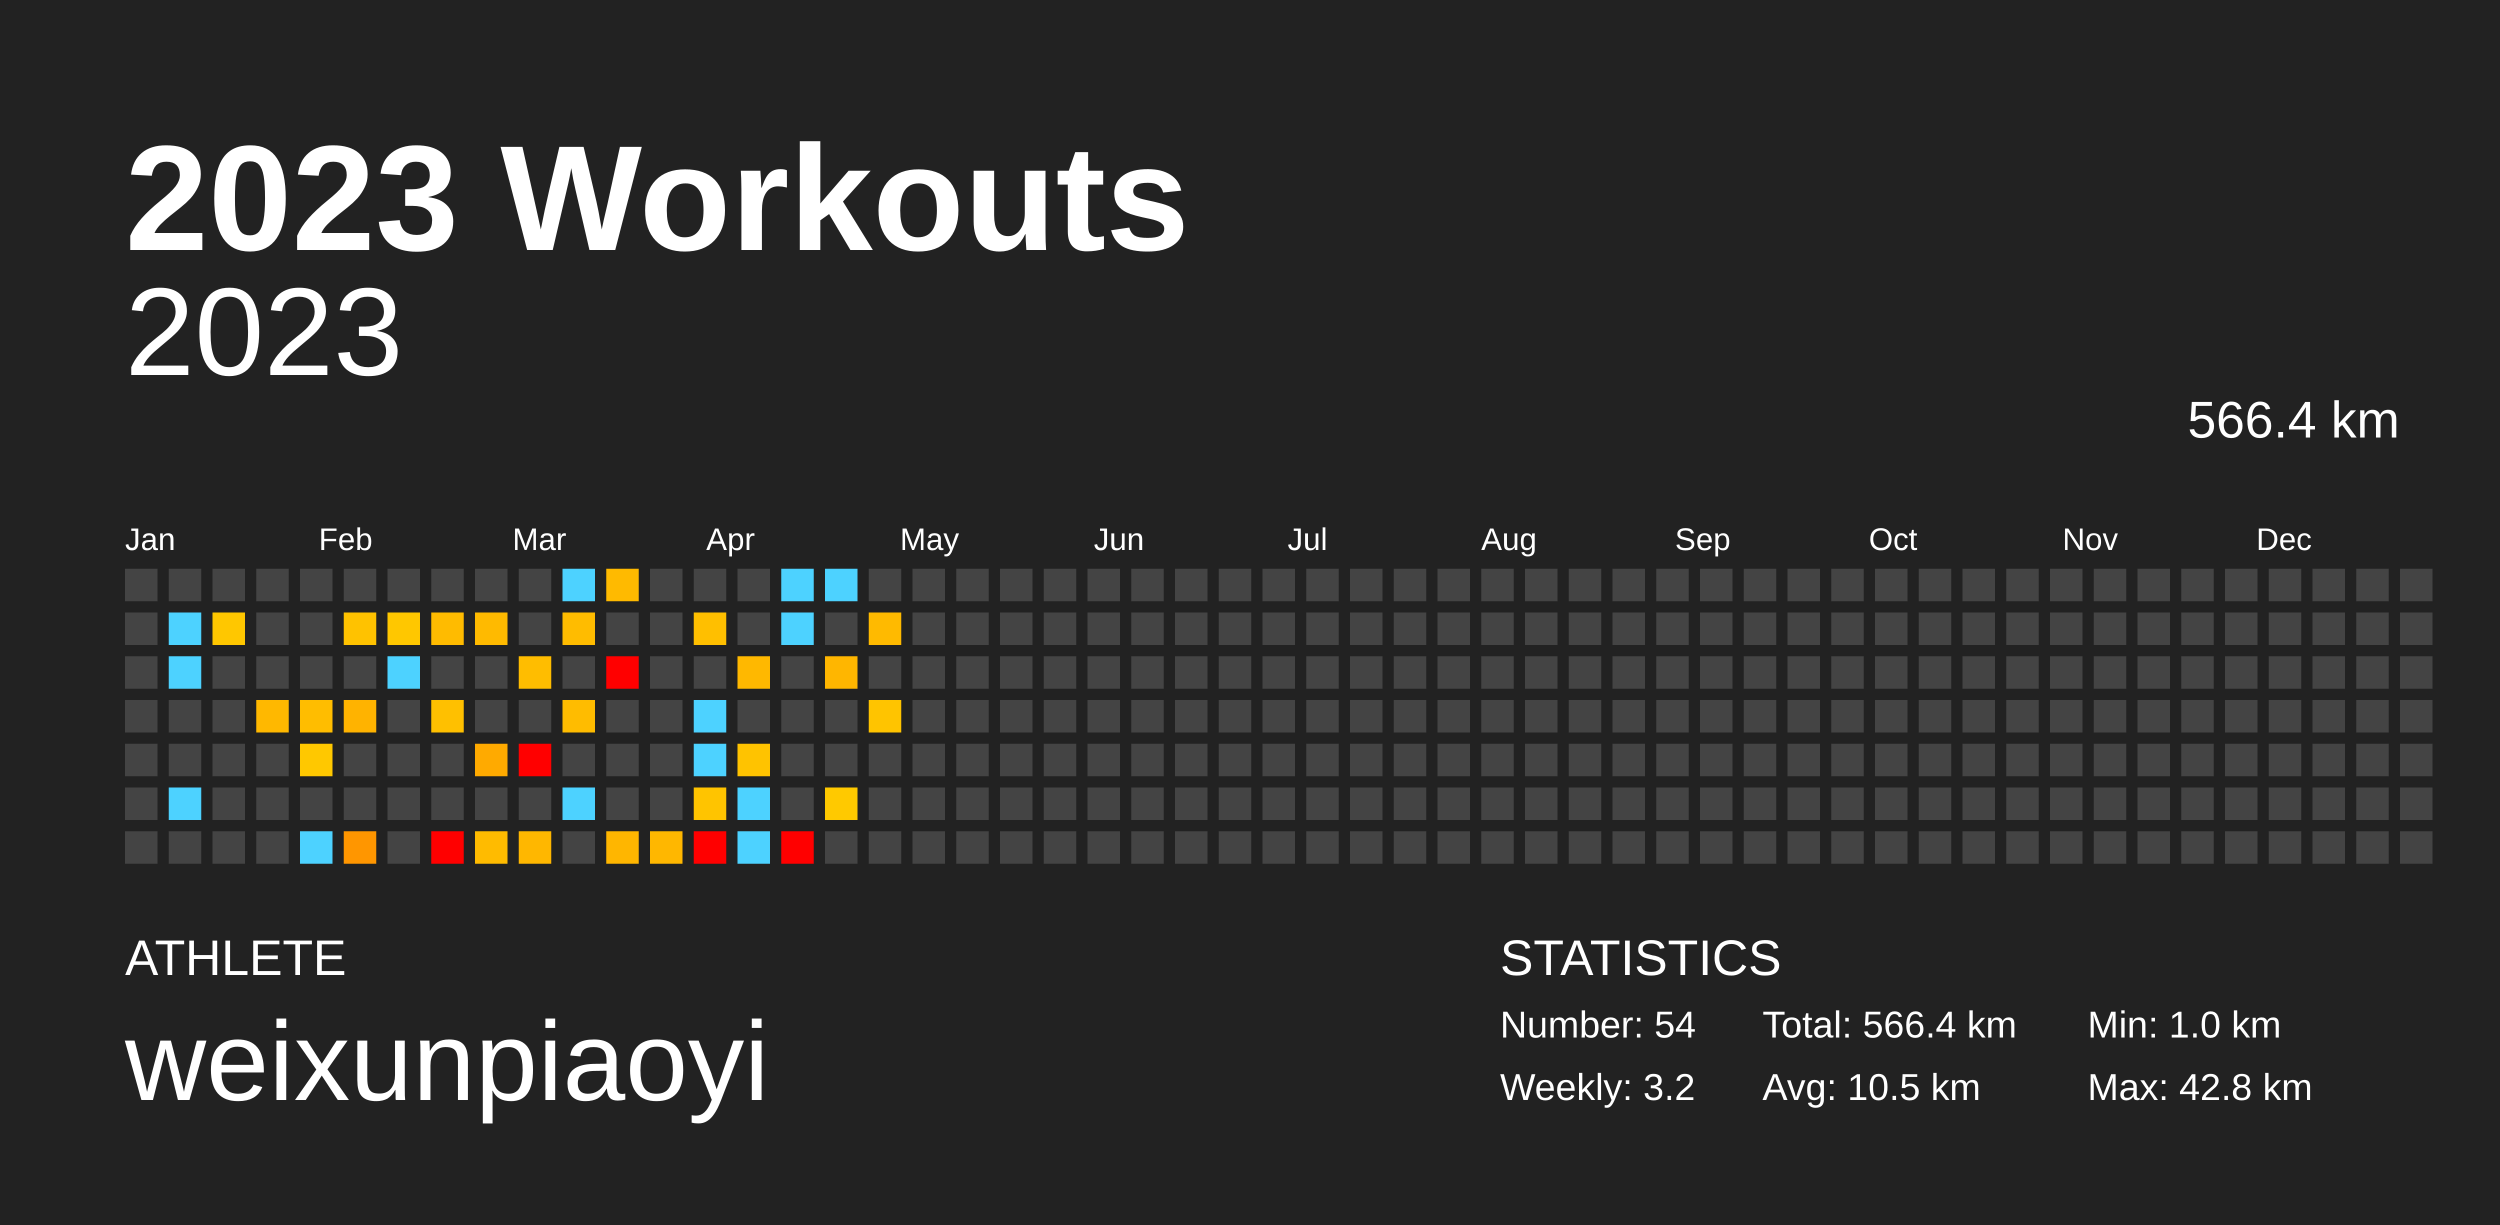
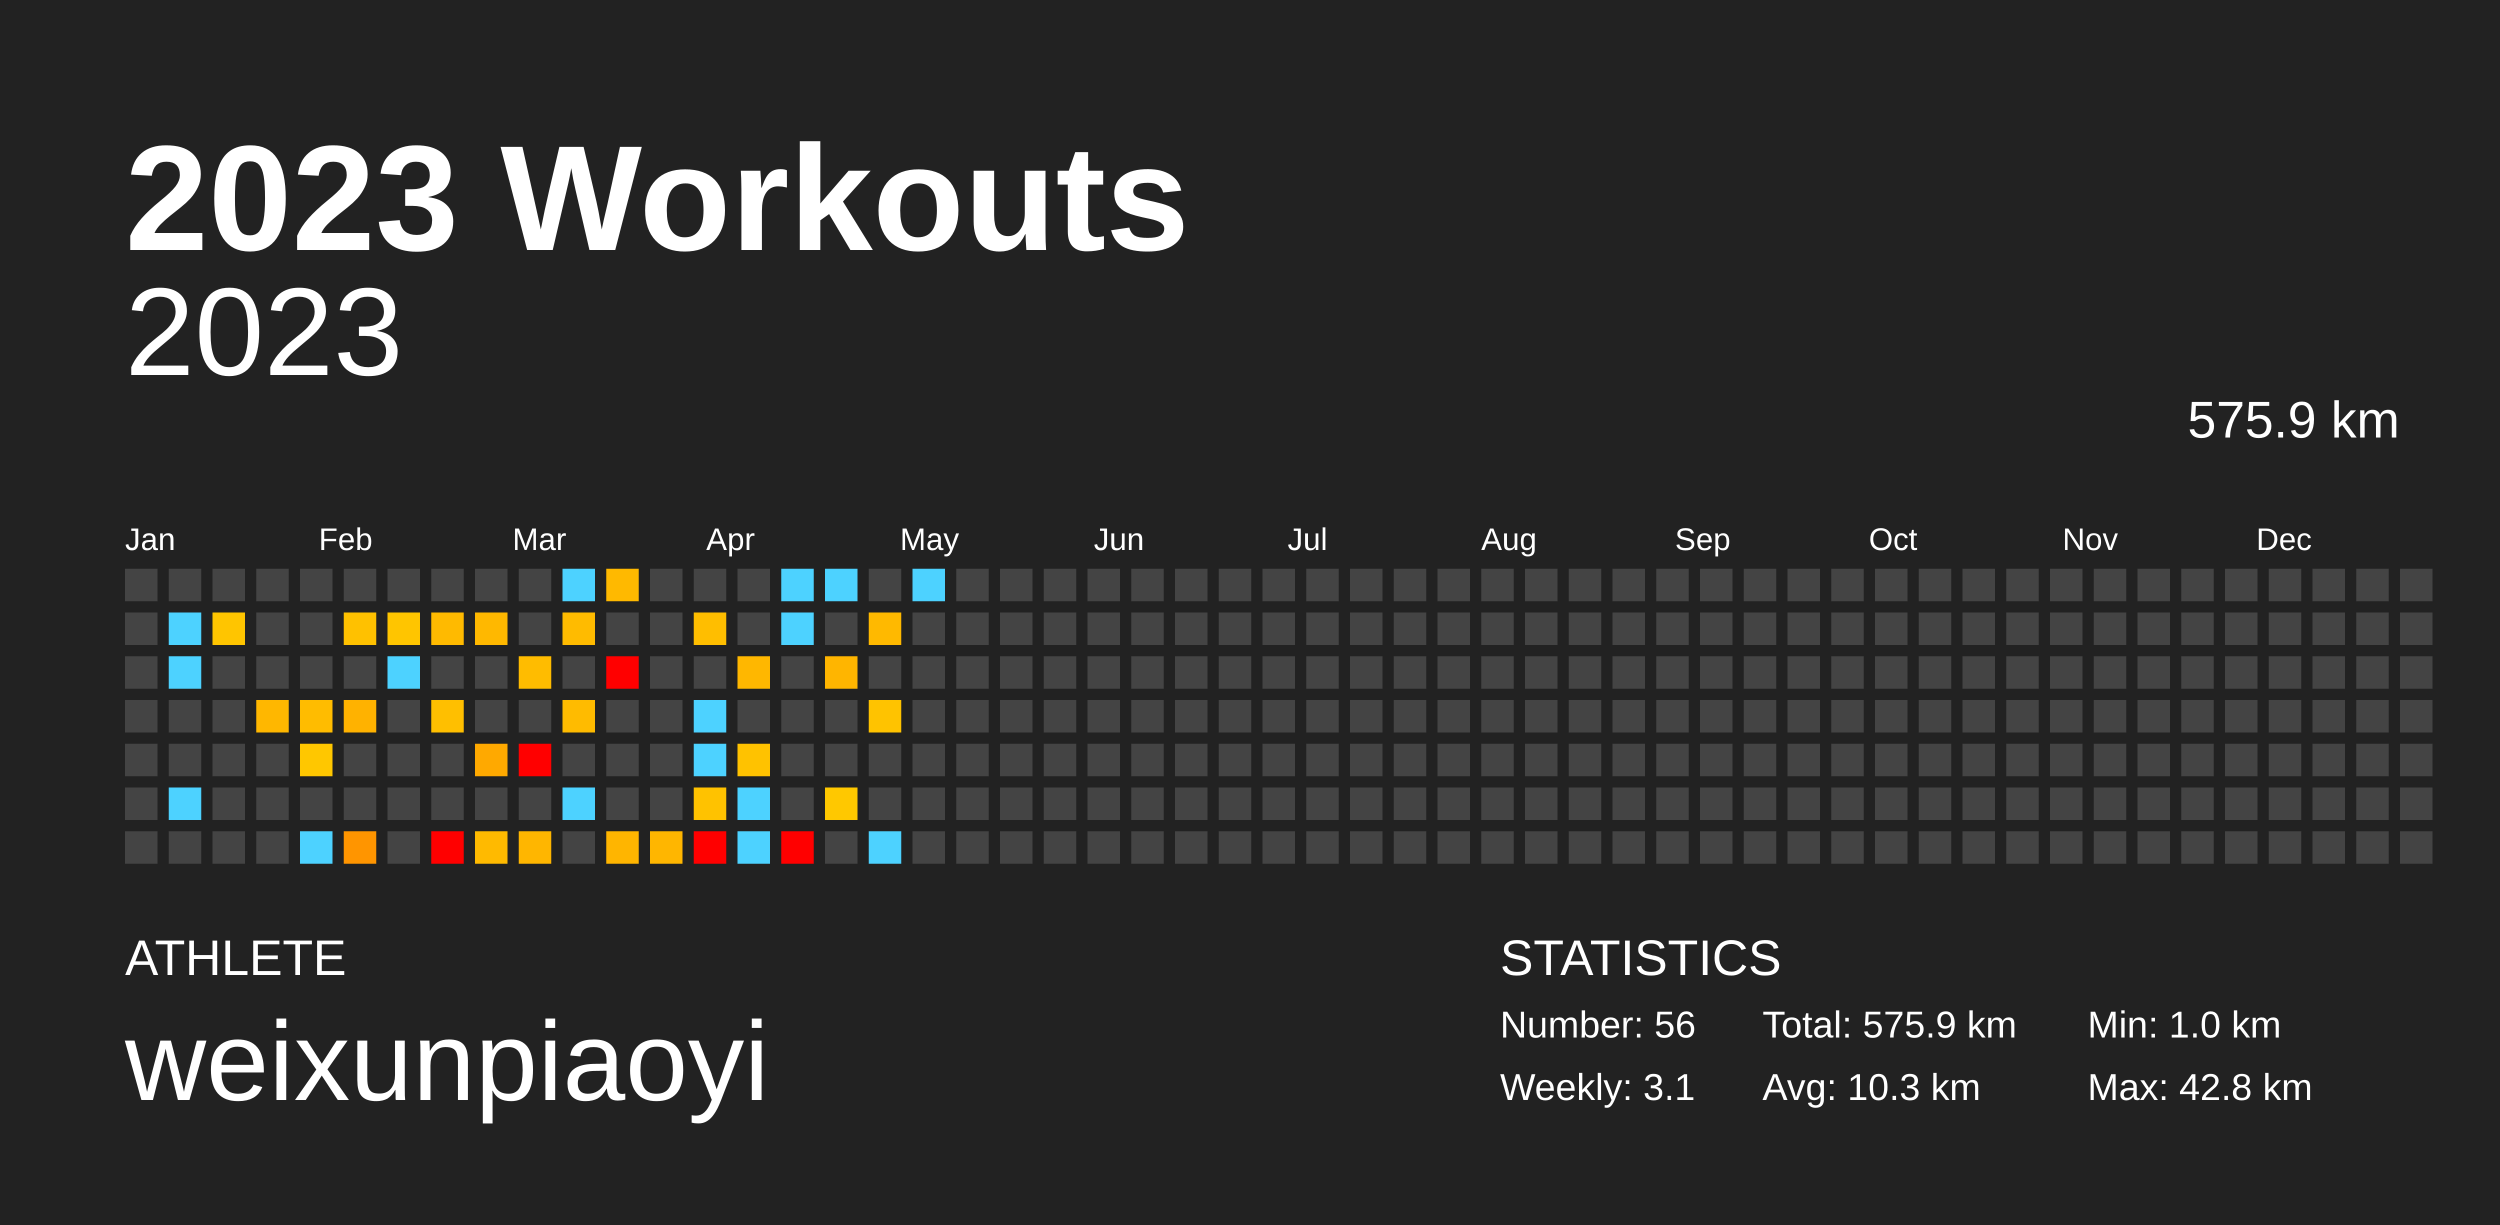
<svg xmlns="http://www.w3.org/2000/svg" baseProfile="full" height="98mm" version="1.1" viewBox="0,0,200,98" width="200mm">
  <defs />
  <rect fill="#222222" height="98" width="200" x="0" y="0" />
  <text fill="#FFFFFF" style="font-size:12px; font-family:Arial; font-weight:bold;" x="10" y="20">2023 Workouts</text>
  <text fill="#FFFFFF" style="font-size:4px; font-family:Arial" x="10" y="78">ATHLETE</text>
  <text fill="#FFFFFF" style="font-size:9px; font-family:Arial" x="10" y="88">weixunpiaoyi</text>
  <text fill="#FFFFFF" style="font-size:4px; font-family:Arial" x="120" y="78">STATISTICS</text>
-   <text fill="#FFFFFF" style="font-size:3px; font-family:Arial" x="120" y="83">Number: 54</text>
-   <text fill="#FFFFFF" style="font-size:3px; font-family:Arial" x="120" y="88">Weekly: 3.2</text>
-   <text fill="#FFFFFF" style="font-size:3px; font-family:Arial" x="141" y="83">Total: 566.4 km</text>
-   <text fill="#FFFFFF" style="font-size:3px; font-family:Arial" x="141" y="88">Avg: 10.5 km</text>
+   <text fill="#FFFFFF" style="font-size:3px; font-family:Arial" x="120" y="83">Number: 56</text>
+   <text fill="#FFFFFF" style="font-size:3px; font-family:Arial" x="120" y="88">Weekly: 3.1</text>
+   <text fill="#FFFFFF" style="font-size:3px; font-family:Arial" x="141" y="83">Total: 575.9 km</text>
+   <text fill="#FFFFFF" style="font-size:3px; font-family:Arial" x="141" y="88">Avg: 10.3 km</text>
  <text fill="#FFFFFF" style="font-size:3px; font-family:Arial" x="167" y="83">Min: 1.0 km</text>
  <text fill="#FFFFFF" style="font-size:3px; font-family:Arial" x="167" y="88">Max: 42.8 km</text>
  <text alignment-baseline="hanging" fill="#FFFFFF" style="font-size:10.0px; font-family:Arial;" x="10" y="30">2023</text>
-   <text alignment-baseline="hanging" fill="#FFFFFF" style="font-size:4.125px; font-family:Arial;" x="175" y="35">566.4 km</text>
+   <text alignment-baseline="hanging" fill="#FFFFFF" style="font-size:4.125px; font-family:Arial;" x="175" y="35">575.9 km</text>
  <text fill="#FFFFFF" style="font-size:2.5px; font-family:Arial" x="10.0" y="44">Jan</text>
  <text fill="#FFFFFF" style="font-size:2.5px; font-family:Arial" x="25.5" y="44">Feb</text>
  <text fill="#FFFFFF" style="font-size:2.5px; font-family:Arial" x="41.0" y="44">Mar</text>
  <text fill="#FFFFFF" style="font-size:2.5px; font-family:Arial" x="56.5" y="44">Apr</text>
  <text fill="#FFFFFF" style="font-size:2.5px; font-family:Arial" x="72.0" y="44">May</text>
  <text fill="#FFFFFF" style="font-size:2.5px; font-family:Arial" x="87.5" y="44">Jun</text>
  <text fill="#FFFFFF" style="font-size:2.5px; font-family:Arial" x="103.0" y="44">Jul</text>
  <text fill="#FFFFFF" style="font-size:2.5px; font-family:Arial" x="118.5" y="44">Aug</text>
  <text fill="#FFFFFF" style="font-size:2.5px; font-family:Arial" x="134.0" y="44">Sep</text>
  <text fill="#FFFFFF" style="font-size:2.5px; font-family:Arial" x="149.5" y="44">Oct</text>
  <text fill="#FFFFFF" style="font-size:2.5px; font-family:Arial" x="165.0" y="44">Nov</text>
  <text fill="#FFFFFF" style="font-size:2.5px; font-family:Arial" x="180.5" y="44">Dec</text>
  <rect fill="#444444" height="2.6" width="2.6" x="10.0" y="45.5" />
  <rect fill="#444444" height="2.6" width="2.6" x="10.0" y="49.0" />
  <rect fill="#444444" height="2.6" width="2.6" x="10.0" y="52.5" />
  <rect fill="#444444" height="2.6" width="2.6" x="10.0" y="56.0" />
  <rect fill="#444444" height="2.6" width="2.6" x="10.0" y="59.5" />
  <rect fill="#444444" height="2.6" width="2.6" x="10.0" y="63.0" />
  <rect fill="#444444" height="2.6" width="2.6" x="10.0" y="66.5" />
  <rect fill="#444444" height="2.6" width="2.6" x="13.5" y="45.5" />
  <rect fill="#4dd2ff" height="2.6" width="2.6" x="13.5" y="49.0" />
  <rect fill="#4dd2ff" height="2.6" width="2.6" x="13.5" y="52.5" />
  <rect fill="#444444" height="2.6" width="2.6" x="13.5" y="56.0" />
  <rect fill="#444444" height="2.6" width="2.6" x="13.5" y="59.5" />
  <rect fill="#4dd2ff" height="2.6" width="2.6" x="13.5" y="63.0" />
  <rect fill="#444444" height="2.6" width="2.6" x="13.5" y="66.5" />
  <rect fill="#444444" height="2.6" width="2.6" x="17.0" y="45.5" />
-   <rect fill="#ffc700" height="2.6" width="2.6" x="17.0" y="49.0" />
+   <rect fill="#ffc500" height="2.6" width="2.6" x="17.0" y="49.0" />
  <rect fill="#444444" height="2.6" width="2.6" x="17.0" y="52.5" />
  <rect fill="#444444" height="2.6" width="2.6" x="17.0" y="56.0" />
  <rect fill="#444444" height="2.6" width="2.6" x="17.0" y="59.5" />
  <rect fill="#444444" height="2.6" width="2.6" x="17.0" y="63.0" />
  <rect fill="#444444" height="2.6" width="2.6" x="17.0" y="66.5" />
  <rect fill="#444444" height="2.6" width="2.6" x="20.5" y="45.5" />
  <rect fill="#444444" height="2.6" width="2.6" x="20.5" y="49.0" />
  <rect fill="#444444" height="2.6" width="2.6" x="20.5" y="52.5" />
-   <rect fill="#ffb800" height="2.6" width="2.6" x="20.5" y="56.0" />
+   <rect fill="#ffb700" height="2.6" width="2.6" x="20.5" y="56.0" />
  <rect fill="#444444" height="2.6" width="2.6" x="20.5" y="59.5" />
  <rect fill="#444444" height="2.6" width="2.6" x="20.5" y="63.0" />
  <rect fill="#444444" height="2.6" width="2.6" x="20.5" y="66.5" />
  <rect fill="#444444" height="2.6" width="2.6" x="24.0" y="45.5" />
  <rect fill="#444444" height="2.6" width="2.6" x="24.0" y="49.0" />
  <rect fill="#444444" height="2.6" width="2.6" x="24.0" y="52.5" />
-   <rect fill="#ffbd00" height="2.6" width="2.6" x="24.0" y="56.0" />
-   <rect fill="#ffc800" height="2.6" width="2.6" x="24.0" y="59.5" />
+   <rect fill="#ffbc00" height="2.6" width="2.6" x="24.0" y="56.0" />
+   <rect fill="#ffc700" height="2.6" width="2.6" x="24.0" y="59.5" />
  <rect fill="#444444" height="2.6" width="2.6" x="24.0" y="63.0" />
  <rect fill="#4dd2ff" height="2.6" width="2.6" x="24.0" y="66.5" />
  <rect fill="#444444" height="2.6" width="2.6" x="27.5" y="45.5" />
-   <rect fill="#ffc200" height="2.6" width="2.6" x="27.5" y="49.0" />
+   <rect fill="#ffc100" height="2.6" width="2.6" x="27.5" y="49.0" />
  <rect fill="#444444" height="2.6" width="2.6" x="27.5" y="52.5" />
-   <rect fill="#ffb300" height="2.6" width="2.6" x="27.5" y="56.0" />
+   <rect fill="#ffb200" height="2.6" width="2.6" x="27.5" y="56.0" />
  <rect fill="#444444" height="2.6" width="2.6" x="27.5" y="59.5" />
  <rect fill="#444444" height="2.6" width="2.6" x="27.5" y="63.0" />
-   <rect fill="#ff9600" height="2.6" width="2.6" x="27.5" y="66.5" />
+   <rect fill="#ff9500" height="2.6" width="2.6" x="27.5" y="66.5" />
  <rect fill="#444444" height="2.6" width="2.6" x="31.0" y="45.5" />
-   <rect fill="#ffc700" height="2.6" width="2.6" x="31.0" y="49.0" />
+   <rect fill="#ffc500" height="2.6" width="2.6" x="31.0" y="49.0" />
  <rect fill="#4dd2ff" height="2.6" width="2.6" x="31.0" y="52.5" />
  <rect fill="#444444" height="2.6" width="2.6" x="31.0" y="56.0" />
  <rect fill="#444444" height="2.6" width="2.6" x="31.0" y="59.5" />
  <rect fill="#444444" height="2.6" width="2.6" x="31.0" y="63.0" />
  <rect fill="#444444" height="2.6" width="2.6" x="31.0" y="66.5" />
  <rect fill="#444444" height="2.6" width="2.6" x="34.5" y="45.5" />
-   <rect fill="#ffbb00" height="2.6" width="2.6" x="34.5" y="49.0" />
+   <rect fill="#ffba00" height="2.6" width="2.6" x="34.5" y="49.0" />
  <rect fill="#444444" height="2.6" width="2.6" x="34.5" y="52.5" />
-   <rect fill="#ffc000" height="2.6" width="2.6" x="34.5" y="56.0" />
+   <rect fill="#ffbf00" height="2.6" width="2.6" x="34.5" y="56.0" />
  <rect fill="#444444" height="2.6" width="2.6" x="34.5" y="59.5" />
  <rect fill="#444444" height="2.6" width="2.6" x="34.5" y="63.0" />
  <rect fill="red" height="2.6" width="2.6" x="34.5" y="66.5" />
  <rect fill="#444444" height="2.6" width="2.6" x="38.0" y="45.5" />
-   <rect fill="#ffba00" height="2.6" width="2.6" x="38.0" y="49.0" />
+   <rect fill="#ffb800" height="2.6" width="2.6" x="38.0" y="49.0" />
  <rect fill="#444444" height="2.6" width="2.6" x="38.0" y="52.5" />
  <rect fill="#444444" height="2.6" width="2.6" x="38.0" y="56.0" />
-   <rect fill="#ffaa00" height="2.6" width="2.6" x="38.0" y="59.5" />
+   <rect fill="#ffa900" height="2.6" width="2.6" x="38.0" y="59.5" />
  <rect fill="#444444" height="2.6" width="2.6" x="38.0" y="63.0" />
-   <rect fill="#ffbb00" height="2.6" width="2.6" x="38.0" y="66.5" />
+   <rect fill="#ffba00" height="2.6" width="2.6" x="38.0" y="66.5" />
  <rect fill="#444444" height="2.6" width="2.6" x="41.5" y="45.5" />
  <rect fill="#444444" height="2.6" width="2.6" x="41.5" y="49.0" />
-   <rect fill="#ffbd00" height="2.6" width="2.6" x="41.5" y="52.5" />
+   <rect fill="#ffbc00" height="2.6" width="2.6" x="41.5" y="52.5" />
  <rect fill="#444444" height="2.6" width="2.6" x="41.5" y="56.0" />
  <rect fill="red" height="2.6" width="2.6" x="41.5" y="59.5" />
  <rect fill="#444444" height="2.6" width="2.6" x="41.5" y="63.0" />
-   <rect fill="#ffb700" height="2.6" width="2.6" x="41.5" y="66.5" />
+   <rect fill="#ffb600" height="2.6" width="2.6" x="41.5" y="66.5" />
  <rect fill="#4dd2ff" height="2.6" width="2.6" x="45.0" y="45.5" />
-   <rect fill="#ffbc00" height="2.6" width="2.6" x="45.0" y="49.0" />
+   <rect fill="#ffbb00" height="2.6" width="2.6" x="45.0" y="49.0" />
  <rect fill="#444444" height="2.6" width="2.6" x="45.0" y="52.5" />
-   <rect fill="#ffbc00" height="2.6" width="2.6" x="45.0" y="56.0" />
+   <rect fill="#ffbb00" height="2.6" width="2.6" x="45.0" y="56.0" />
  <rect fill="#444444" height="2.6" width="2.6" x="45.0" y="59.5" />
  <rect fill="#4dd2ff" height="2.6" width="2.6" x="45.0" y="63.0" />
  <rect fill="#444444" height="2.6" width="2.6" x="45.0" y="66.5" />
-   <rect fill="#ffba00" height="2.6" width="2.6" x="48.5" y="45.5" />
+   <rect fill="#ffb900" height="2.6" width="2.6" x="48.5" y="45.5" />
  <rect fill="#444444" height="2.6" width="2.6" x="48.5" y="49.0" />
  <rect fill="red" height="2.6" width="2.6" x="48.5" y="52.5" />
  <rect fill="#444444" height="2.6" width="2.6" x="48.5" y="56.0" />
  <rect fill="#444444" height="2.6" width="2.6" x="48.5" y="59.5" />
  <rect fill="#444444" height="2.6" width="2.6" x="48.5" y="63.0" />
-   <rect fill="#ffb600" height="2.6" width="2.6" x="48.5" y="66.5" />
+   <rect fill="#ffb500" height="2.6" width="2.6" x="48.5" y="66.5" />
  <rect fill="#444444" height="2.6" width="2.6" x="52.0" y="45.5" />
  <rect fill="#444444" height="2.6" width="2.6" x="52.0" y="49.0" />
  <rect fill="#444444" height="2.6" width="2.6" x="52.0" y="52.5" />
  <rect fill="#444444" height="2.6" width="2.6" x="52.0" y="56.0" />
  <rect fill="#444444" height="2.6" width="2.6" x="52.0" y="59.5" />
  <rect fill="#444444" height="2.6" width="2.6" x="52.0" y="63.0" />
-   <rect fill="#ffb700" height="2.6" width="2.6" x="52.0" y="66.5" />
+   <rect fill="#ffb600" height="2.6" width="2.6" x="52.0" y="66.5" />
  <rect fill="#444444" height="2.6" width="2.6" x="55.5" y="45.5" />
-   <rect fill="#ffbf00" height="2.6" width="2.6" x="55.5" y="49.0" />
+   <rect fill="#ffbe00" height="2.6" width="2.6" x="55.5" y="49.0" />
  <rect fill="#444444" height="2.6" width="2.6" x="55.5" y="52.5" />
  <rect fill="#4dd2ff" height="2.6" width="2.6" x="55.5" y="56.0" />
  <rect fill="#4dd2ff" height="2.6" width="2.6" x="55.5" y="59.5" />
-   <rect fill="#ffc400" height="2.6" width="2.6" x="55.5" y="63.0" />
+   <rect fill="#ffc200" height="2.6" width="2.6" x="55.5" y="63.0" />
  <rect fill="red" height="2.6" width="2.6" x="55.5" y="66.5" />
  <rect fill="#444444" height="2.6" width="2.6" x="59.0" y="45.5" />
  <rect fill="#444444" height="2.6" width="2.6" x="59.0" y="49.0" />
-   <rect fill="#ffb800" height="2.6" width="2.6" x="59.0" y="52.5" />
+   <rect fill="#ffb700" height="2.6" width="2.6" x="59.0" y="52.5" />
  <rect fill="#444444" height="2.6" width="2.6" x="59.0" y="56.0" />
-   <rect fill="#ffc300" height="2.6" width="2.6" x="59.0" y="59.5" />
+   <rect fill="#ffc200" height="2.6" width="2.6" x="59.0" y="59.5" />
  <rect fill="#4dd2ff" height="2.6" width="2.6" x="59.0" y="63.0" />
  <rect fill="#4dd2ff" height="2.6" width="2.6" x="59.0" y="66.5" />
  <rect fill="#4dd2ff" height="2.6" width="2.6" x="62.5" y="45.5" />
  <rect fill="#4dd2ff" height="2.6" width="2.6" x="62.5" y="49.0" />
  <rect fill="#444444" height="2.6" width="2.6" x="62.5" y="52.5" />
  <rect fill="#444444" height="2.6" width="2.6" x="62.5" y="56.0" />
  <rect fill="#444444" height="2.6" width="2.6" x="62.5" y="59.5" />
  <rect fill="#444444" height="2.6" width="2.6" x="62.5" y="63.0" />
  <rect fill="red" height="2.6" width="2.6" x="62.5" y="66.5" />
  <rect fill="#4dd2ff" height="2.6" width="2.6" x="66.0" y="45.5" />
  <rect fill="#444444" height="2.6" width="2.6" x="66.0" y="49.0" />
-   <rect fill="#ffb600" height="2.6" width="2.6" x="66.0" y="52.5" />
+   <rect fill="#ffb500" height="2.6" width="2.6" x="66.0" y="52.5" />
  <rect fill="#444444" height="2.6" width="2.6" x="66.0" y="56.0" />
  <rect fill="#444444" height="2.6" width="2.6" x="66.0" y="59.5" />
-   <rect fill="#ffc900" height="2.6" width="2.6" x="66.0" y="63.0" />
+   <rect fill="#ffc800" height="2.6" width="2.6" x="66.0" y="63.0" />
  <rect fill="#444444" height="2.6" width="2.6" x="66.0" y="66.5" />
  <rect fill="#444444" height="2.6" width="2.6" x="69.5" y="45.5" />
-   <rect fill="#ffba00" height="2.6" width="2.6" x="69.5" y="49.0" />
+   <rect fill="#ffb900" height="2.6" width="2.6" x="69.5" y="49.0" />
  <rect fill="#444444" height="2.6" width="2.6" x="69.5" y="52.5" />
-   <rect fill="#ffc400" height="2.6" width="2.6" x="69.5" y="56.0" />
+   <rect fill="#ffc300" height="2.6" width="2.6" x="69.5" y="56.0" />
  <rect fill="#444444" height="2.6" width="2.6" x="69.5" y="59.5" />
  <rect fill="#444444" height="2.6" width="2.6" x="69.5" y="63.0" />
-   <rect fill="#444444" height="2.6" width="2.6" x="69.5" y="66.5" />
-   <rect fill="#444444" height="2.6" width="2.6" x="73.0" y="45.5" />
+   <rect fill="#4dd2ff" height="2.6" width="2.6" x="69.5" y="66.5" />
+   <rect fill="#4dd2ff" height="2.6" width="2.6" x="73.0" y="45.5" />
  <rect fill="#444444" height="2.6" width="2.6" x="73.0" y="49.0" />
  <rect fill="#444444" height="2.6" width="2.6" x="73.0" y="52.5" />
  <rect fill="#444444" height="2.6" width="2.6" x="73.0" y="56.0" />
  <rect fill="#444444" height="2.6" width="2.6" x="73.0" y="59.5" />
  <rect fill="#444444" height="2.6" width="2.6" x="73.0" y="63.0" />
  <rect fill="#444444" height="2.6" width="2.6" x="73.0" y="66.5" />
  <rect fill="#444444" height="2.6" width="2.6" x="76.5" y="45.5" />
  <rect fill="#444444" height="2.6" width="2.6" x="76.5" y="49.0" />
  <rect fill="#444444" height="2.6" width="2.6" x="76.5" y="52.5" />
  <rect fill="#444444" height="2.6" width="2.6" x="76.5" y="56.0" />
  <rect fill="#444444" height="2.6" width="2.6" x="76.5" y="59.5" />
  <rect fill="#444444" height="2.6" width="2.6" x="76.5" y="63.0" />
  <rect fill="#444444" height="2.6" width="2.6" x="76.5" y="66.5" />
  <rect fill="#444444" height="2.6" width="2.6" x="80.0" y="45.5" />
  <rect fill="#444444" height="2.6" width="2.6" x="80.0" y="49.0" />
  <rect fill="#444444" height="2.6" width="2.6" x="80.0" y="52.5" />
  <rect fill="#444444" height="2.6" width="2.6" x="80.0" y="56.0" />
  <rect fill="#444444" height="2.6" width="2.6" x="80.0" y="59.5" />
  <rect fill="#444444" height="2.6" width="2.6" x="80.0" y="63.0" />
  <rect fill="#444444" height="2.6" width="2.6" x="80.0" y="66.5" />
  <rect fill="#444444" height="2.6" width="2.6" x="83.5" y="45.5" />
  <rect fill="#444444" height="2.6" width="2.6" x="83.5" y="49.0" />
  <rect fill="#444444" height="2.6" width="2.6" x="83.5" y="52.5" />
  <rect fill="#444444" height="2.6" width="2.6" x="83.5" y="56.0" />
  <rect fill="#444444" height="2.6" width="2.6" x="83.5" y="59.5" />
  <rect fill="#444444" height="2.6" width="2.6" x="83.5" y="63.0" />
  <rect fill="#444444" height="2.6" width="2.6" x="83.5" y="66.5" />
  <rect fill="#444444" height="2.6" width="2.6" x="87.0" y="45.5" />
  <rect fill="#444444" height="2.6" width="2.6" x="87.0" y="49.0" />
  <rect fill="#444444" height="2.6" width="2.6" x="87.0" y="52.5" />
  <rect fill="#444444" height="2.6" width="2.6" x="87.0" y="56.0" />
  <rect fill="#444444" height="2.6" width="2.6" x="87.0" y="59.5" />
  <rect fill="#444444" height="2.6" width="2.6" x="87.0" y="63.0" />
  <rect fill="#444444" height="2.6" width="2.6" x="87.0" y="66.5" />
  <rect fill="#444444" height="2.6" width="2.6" x="90.5" y="45.5" />
  <rect fill="#444444" height="2.6" width="2.6" x="90.5" y="49.0" />
  <rect fill="#444444" height="2.6" width="2.6" x="90.5" y="52.5" />
  <rect fill="#444444" height="2.6" width="2.6" x="90.5" y="56.0" />
  <rect fill="#444444" height="2.6" width="2.6" x="90.5" y="59.5" />
  <rect fill="#444444" height="2.6" width="2.6" x="90.5" y="63.0" />
  <rect fill="#444444" height="2.6" width="2.6" x="90.5" y="66.5" />
  <rect fill="#444444" height="2.6" width="2.6" x="94.0" y="45.5" />
  <rect fill="#444444" height="2.6" width="2.6" x="94.0" y="49.0" />
  <rect fill="#444444" height="2.6" width="2.6" x="94.0" y="52.5" />
  <rect fill="#444444" height="2.6" width="2.6" x="94.0" y="56.0" />
  <rect fill="#444444" height="2.6" width="2.6" x="94.0" y="59.5" />
  <rect fill="#444444" height="2.6" width="2.6" x="94.0" y="63.0" />
  <rect fill="#444444" height="2.6" width="2.6" x="94.0" y="66.5" />
  <rect fill="#444444" height="2.6" width="2.6" x="97.5" y="45.5" />
  <rect fill="#444444" height="2.6" width="2.6" x="97.5" y="49.0" />
  <rect fill="#444444" height="2.6" width="2.6" x="97.5" y="52.5" />
  <rect fill="#444444" height="2.6" width="2.6" x="97.5" y="56.0" />
  <rect fill="#444444" height="2.6" width="2.6" x="97.5" y="59.5" />
  <rect fill="#444444" height="2.6" width="2.6" x="97.5" y="63.0" />
  <rect fill="#444444" height="2.6" width="2.6" x="97.5" y="66.5" />
  <rect fill="#444444" height="2.6" width="2.6" x="101.0" y="45.5" />
  <rect fill="#444444" height="2.6" width="2.6" x="101.0" y="49.0" />
  <rect fill="#444444" height="2.6" width="2.6" x="101.0" y="52.5" />
  <rect fill="#444444" height="2.6" width="2.6" x="101.0" y="56.0" />
  <rect fill="#444444" height="2.6" width="2.6" x="101.0" y="59.5" />
  <rect fill="#444444" height="2.6" width="2.6" x="101.0" y="63.0" />
  <rect fill="#444444" height="2.6" width="2.6" x="101.0" y="66.5" />
  <rect fill="#444444" height="2.6" width="2.6" x="104.5" y="45.5" />
  <rect fill="#444444" height="2.6" width="2.6" x="104.5" y="49.0" />
  <rect fill="#444444" height="2.6" width="2.6" x="104.5" y="52.5" />
  <rect fill="#444444" height="2.6" width="2.6" x="104.5" y="56.0" />
  <rect fill="#444444" height="2.6" width="2.6" x="104.5" y="59.5" />
  <rect fill="#444444" height="2.6" width="2.6" x="104.5" y="63.0" />
  <rect fill="#444444" height="2.6" width="2.6" x="104.5" y="66.5" />
  <rect fill="#444444" height="2.6" width="2.6" x="108.0" y="45.5" />
  <rect fill="#444444" height="2.6" width="2.6" x="108.0" y="49.0" />
  <rect fill="#444444" height="2.6" width="2.6" x="108.0" y="52.5" />
  <rect fill="#444444" height="2.6" width="2.6" x="108.0" y="56.0" />
  <rect fill="#444444" height="2.6" width="2.6" x="108.0" y="59.5" />
  <rect fill="#444444" height="2.6" width="2.6" x="108.0" y="63.0" />
  <rect fill="#444444" height="2.6" width="2.6" x="108.0" y="66.5" />
  <rect fill="#444444" height="2.6" width="2.6" x="111.5" y="45.5" />
  <rect fill="#444444" height="2.6" width="2.6" x="111.5" y="49.0" />
  <rect fill="#444444" height="2.6" width="2.6" x="111.5" y="52.5" />
  <rect fill="#444444" height="2.6" width="2.6" x="111.5" y="56.0" />
  <rect fill="#444444" height="2.6" width="2.6" x="111.5" y="59.5" />
  <rect fill="#444444" height="2.6" width="2.6" x="111.5" y="63.0" />
  <rect fill="#444444" height="2.6" width="2.6" x="111.5" y="66.5" />
  <rect fill="#444444" height="2.6" width="2.6" x="115.0" y="45.5" />
  <rect fill="#444444" height="2.6" width="2.6" x="115.0" y="49.0" />
  <rect fill="#444444" height="2.6" width="2.6" x="115.0" y="52.5" />
  <rect fill="#444444" height="2.6" width="2.6" x="115.0" y="56.0" />
  <rect fill="#444444" height="2.6" width="2.6" x="115.0" y="59.5" />
  <rect fill="#444444" height="2.6" width="2.6" x="115.0" y="63.0" />
  <rect fill="#444444" height="2.6" width="2.6" x="115.0" y="66.5" />
  <rect fill="#444444" height="2.6" width="2.6" x="118.5" y="45.5" />
  <rect fill="#444444" height="2.6" width="2.6" x="118.5" y="49.0" />
  <rect fill="#444444" height="2.6" width="2.6" x="118.5" y="52.5" />
  <rect fill="#444444" height="2.6" width="2.6" x="118.5" y="56.0" />
  <rect fill="#444444" height="2.6" width="2.6" x="118.5" y="59.5" />
  <rect fill="#444444" height="2.6" width="2.6" x="118.5" y="63.0" />
  <rect fill="#444444" height="2.6" width="2.6" x="118.5" y="66.5" />
  <rect fill="#444444" height="2.6" width="2.6" x="122.0" y="45.5" />
  <rect fill="#444444" height="2.6" width="2.6" x="122.0" y="49.0" />
  <rect fill="#444444" height="2.6" width="2.6" x="122.0" y="52.5" />
  <rect fill="#444444" height="2.6" width="2.6" x="122.0" y="56.0" />
  <rect fill="#444444" height="2.6" width="2.6" x="122.0" y="59.5" />
  <rect fill="#444444" height="2.6" width="2.6" x="122.0" y="63.0" />
  <rect fill="#444444" height="2.6" width="2.6" x="122.0" y="66.5" />
  <rect fill="#444444" height="2.6" width="2.6" x="125.5" y="45.5" />
  <rect fill="#444444" height="2.6" width="2.6" x="125.5" y="49.0" />
  <rect fill="#444444" height="2.6" width="2.6" x="125.5" y="52.5" />
  <rect fill="#444444" height="2.6" width="2.6" x="125.5" y="56.0" />
  <rect fill="#444444" height="2.6" width="2.6" x="125.5" y="59.5" />
  <rect fill="#444444" height="2.6" width="2.6" x="125.5" y="63.0" />
  <rect fill="#444444" height="2.6" width="2.6" x="125.5" y="66.5" />
  <rect fill="#444444" height="2.6" width="2.6" x="129.0" y="45.5" />
  <rect fill="#444444" height="2.6" width="2.6" x="129.0" y="49.0" />
  <rect fill="#444444" height="2.6" width="2.6" x="129.0" y="52.5" />
  <rect fill="#444444" height="2.6" width="2.6" x="129.0" y="56.0" />
  <rect fill="#444444" height="2.6" width="2.6" x="129.0" y="59.5" />
  <rect fill="#444444" height="2.6" width="2.6" x="129.0" y="63.0" />
  <rect fill="#444444" height="2.6" width="2.6" x="129.0" y="66.5" />
  <rect fill="#444444" height="2.6" width="2.6" x="132.5" y="45.5" />
  <rect fill="#444444" height="2.6" width="2.6" x="132.5" y="49.0" />
  <rect fill="#444444" height="2.6" width="2.6" x="132.5" y="52.5" />
  <rect fill="#444444" height="2.6" width="2.6" x="132.5" y="56.0" />
  <rect fill="#444444" height="2.6" width="2.6" x="132.5" y="59.5" />
  <rect fill="#444444" height="2.6" width="2.6" x="132.5" y="63.0" />
  <rect fill="#444444" height="2.6" width="2.6" x="132.5" y="66.5" />
  <rect fill="#444444" height="2.6" width="2.6" x="136.0" y="45.5" />
  <rect fill="#444444" height="2.6" width="2.6" x="136.0" y="49.0" />
  <rect fill="#444444" height="2.6" width="2.6" x="136.0" y="52.5" />
  <rect fill="#444444" height="2.6" width="2.6" x="136.0" y="56.0" />
  <rect fill="#444444" height="2.6" width="2.6" x="136.0" y="59.5" />
  <rect fill="#444444" height="2.6" width="2.6" x="136.0" y="63.0" />
  <rect fill="#444444" height="2.6" width="2.6" x="136.0" y="66.5" />
  <rect fill="#444444" height="2.6" width="2.6" x="139.5" y="45.5" />
  <rect fill="#444444" height="2.6" width="2.6" x="139.5" y="49.0" />
  <rect fill="#444444" height="2.6" width="2.6" x="139.5" y="52.5" />
  <rect fill="#444444" height="2.6" width="2.6" x="139.5" y="56.0" />
  <rect fill="#444444" height="2.6" width="2.6" x="139.5" y="59.5" />
  <rect fill="#444444" height="2.6" width="2.6" x="139.5" y="63.0" />
  <rect fill="#444444" height="2.6" width="2.6" x="139.5" y="66.5" />
  <rect fill="#444444" height="2.6" width="2.6" x="143.0" y="45.5" />
  <rect fill="#444444" height="2.6" width="2.6" x="143.0" y="49.0" />
  <rect fill="#444444" height="2.6" width="2.6" x="143.0" y="52.5" />
  <rect fill="#444444" height="2.6" width="2.6" x="143.0" y="56.0" />
  <rect fill="#444444" height="2.6" width="2.6" x="143.0" y="59.5" />
  <rect fill="#444444" height="2.6" width="2.6" x="143.0" y="63.0" />
  <rect fill="#444444" height="2.6" width="2.6" x="143.0" y="66.5" />
  <rect fill="#444444" height="2.6" width="2.6" x="146.5" y="45.5" />
  <rect fill="#444444" height="2.6" width="2.6" x="146.5" y="49.0" />
  <rect fill="#444444" height="2.6" width="2.6" x="146.5" y="52.5" />
  <rect fill="#444444" height="2.6" width="2.6" x="146.5" y="56.0" />
  <rect fill="#444444" height="2.6" width="2.6" x="146.5" y="59.5" />
  <rect fill="#444444" height="2.6" width="2.6" x="146.5" y="63.0" />
  <rect fill="#444444" height="2.6" width="2.6" x="146.5" y="66.5" />
  <rect fill="#444444" height="2.6" width="2.6" x="150.0" y="45.5" />
  <rect fill="#444444" height="2.6" width="2.6" x="150.0" y="49.0" />
  <rect fill="#444444" height="2.6" width="2.6" x="150.0" y="52.5" />
  <rect fill="#444444" height="2.6" width="2.6" x="150.0" y="56.0" />
  <rect fill="#444444" height="2.6" width="2.6" x="150.0" y="59.5" />
  <rect fill="#444444" height="2.6" width="2.6" x="150.0" y="63.0" />
  <rect fill="#444444" height="2.6" width="2.6" x="150.0" y="66.5" />
  <rect fill="#444444" height="2.6" width="2.6" x="153.5" y="45.5" />
  <rect fill="#444444" height="2.6" width="2.6" x="153.5" y="49.0" />
  <rect fill="#444444" height="2.6" width="2.6" x="153.5" y="52.5" />
  <rect fill="#444444" height="2.6" width="2.6" x="153.5" y="56.0" />
  <rect fill="#444444" height="2.6" width="2.6" x="153.5" y="59.5" />
  <rect fill="#444444" height="2.6" width="2.6" x="153.5" y="63.0" />
  <rect fill="#444444" height="2.6" width="2.6" x="153.5" y="66.5" />
  <rect fill="#444444" height="2.6" width="2.6" x="157.0" y="45.5" />
  <rect fill="#444444" height="2.6" width="2.6" x="157.0" y="49.0" />
  <rect fill="#444444" height="2.6" width="2.6" x="157.0" y="52.5" />
  <rect fill="#444444" height="2.6" width="2.6" x="157.0" y="56.0" />
  <rect fill="#444444" height="2.6" width="2.6" x="157.0" y="59.5" />
  <rect fill="#444444" height="2.6" width="2.6" x="157.0" y="63.0" />
  <rect fill="#444444" height="2.6" width="2.6" x="157.0" y="66.5" />
  <rect fill="#444444" height="2.6" width="2.6" x="160.5" y="45.5" />
  <rect fill="#444444" height="2.6" width="2.6" x="160.5" y="49.0" />
  <rect fill="#444444" height="2.6" width="2.6" x="160.5" y="52.5" />
  <rect fill="#444444" height="2.6" width="2.6" x="160.5" y="56.0" />
  <rect fill="#444444" height="2.6" width="2.6" x="160.5" y="59.5" />
  <rect fill="#444444" height="2.6" width="2.6" x="160.5" y="63.0" />
  <rect fill="#444444" height="2.6" width="2.6" x="160.5" y="66.5" />
  <rect fill="#444444" height="2.6" width="2.6" x="164.0" y="45.5" />
  <rect fill="#444444" height="2.6" width="2.6" x="164.0" y="49.0" />
  <rect fill="#444444" height="2.6" width="2.6" x="164.0" y="52.5" />
  <rect fill="#444444" height="2.6" width="2.6" x="164.0" y="56.0" />
  <rect fill="#444444" height="2.6" width="2.6" x="164.0" y="59.5" />
  <rect fill="#444444" height="2.6" width="2.6" x="164.0" y="63.0" />
  <rect fill="#444444" height="2.6" width="2.6" x="164.0" y="66.5" />
  <rect fill="#444444" height="2.6" width="2.6" x="167.5" y="45.5" />
  <rect fill="#444444" height="2.6" width="2.6" x="167.5" y="49.0" />
  <rect fill="#444444" height="2.6" width="2.6" x="167.5" y="52.5" />
  <rect fill="#444444" height="2.6" width="2.6" x="167.5" y="56.0" />
  <rect fill="#444444" height="2.6" width="2.6" x="167.5" y="59.5" />
  <rect fill="#444444" height="2.6" width="2.6" x="167.5" y="63.0" />
  <rect fill="#444444" height="2.6" width="2.6" x="167.5" y="66.5" />
  <rect fill="#444444" height="2.6" width="2.6" x="171.0" y="45.5" />
  <rect fill="#444444" height="2.6" width="2.6" x="171.0" y="49.0" />
  <rect fill="#444444" height="2.6" width="2.6" x="171.0" y="52.5" />
  <rect fill="#444444" height="2.6" width="2.6" x="171.0" y="56.0" />
  <rect fill="#444444" height="2.6" width="2.6" x="171.0" y="59.5" />
  <rect fill="#444444" height="2.6" width="2.6" x="171.0" y="63.0" />
  <rect fill="#444444" height="2.6" width="2.6" x="171.0" y="66.5" />
  <rect fill="#444444" height="2.6" width="2.6" x="174.5" y="45.5" />
  <rect fill="#444444" height="2.6" width="2.6" x="174.5" y="49.0" />
  <rect fill="#444444" height="2.6" width="2.6" x="174.5" y="52.5" />
  <rect fill="#444444" height="2.6" width="2.6" x="174.5" y="56.0" />
  <rect fill="#444444" height="2.6" width="2.6" x="174.5" y="59.5" />
  <rect fill="#444444" height="2.6" width="2.6" x="174.5" y="63.0" />
  <rect fill="#444444" height="2.6" width="2.6" x="174.5" y="66.5" />
  <rect fill="#444444" height="2.6" width="2.6" x="178.0" y="45.5" />
  <rect fill="#444444" height="2.6" width="2.6" x="178.0" y="49.0" />
  <rect fill="#444444" height="2.6" width="2.6" x="178.0" y="52.5" />
  <rect fill="#444444" height="2.6" width="2.6" x="178.0" y="56.0" />
  <rect fill="#444444" height="2.6" width="2.6" x="178.0" y="59.5" />
  <rect fill="#444444" height="2.6" width="2.6" x="178.0" y="63.0" />
  <rect fill="#444444" height="2.6" width="2.6" x="178.0" y="66.5" />
  <rect fill="#444444" height="2.6" width="2.6" x="181.5" y="45.5" />
  <rect fill="#444444" height="2.6" width="2.6" x="181.5" y="49.0" />
  <rect fill="#444444" height="2.6" width="2.6" x="181.5" y="52.5" />
  <rect fill="#444444" height="2.6" width="2.6" x="181.5" y="56.0" />
  <rect fill="#444444" height="2.6" width="2.6" x="181.5" y="59.5" />
  <rect fill="#444444" height="2.6" width="2.6" x="181.5" y="63.0" />
  <rect fill="#444444" height="2.6" width="2.6" x="181.5" y="66.5" />
  <rect fill="#444444" height="2.6" width="2.6" x="185.0" y="45.5" />
  <rect fill="#444444" height="2.6" width="2.6" x="185.0" y="49.0" />
  <rect fill="#444444" height="2.6" width="2.6" x="185.0" y="52.5" />
  <rect fill="#444444" height="2.6" width="2.6" x="185.0" y="56.0" />
  <rect fill="#444444" height="2.6" width="2.6" x="185.0" y="59.5" />
  <rect fill="#444444" height="2.6" width="2.6" x="185.0" y="63.0" />
  <rect fill="#444444" height="2.6" width="2.6" x="185.0" y="66.5" />
  <rect fill="#444444" height="2.6" width="2.6" x="188.5" y="45.5" />
  <rect fill="#444444" height="2.6" width="2.6" x="188.5" y="49.0" />
  <rect fill="#444444" height="2.6" width="2.6" x="188.5" y="52.5" />
  <rect fill="#444444" height="2.6" width="2.6" x="188.5" y="56.0" />
  <rect fill="#444444" height="2.6" width="2.6" x="188.5" y="59.5" />
  <rect fill="#444444" height="2.6" width="2.6" x="188.5" y="63.0" />
  <rect fill="#444444" height="2.6" width="2.6" x="188.5" y="66.5" />
  <rect fill="#444444" height="2.6" width="2.6" x="192.0" y="45.5" />
  <rect fill="#444444" height="2.6" width="2.6" x="192.0" y="49.0" />
  <rect fill="#444444" height="2.6" width="2.6" x="192.0" y="52.5" />
  <rect fill="#444444" height="2.6" width="2.6" x="192.0" y="56.0" />
  <rect fill="#444444" height="2.6" width="2.6" x="192.0" y="59.5" />
  <rect fill="#444444" height="2.6" width="2.6" x="192.0" y="63.0" />
  <rect fill="#444444" height="2.6" width="2.6" x="192.0" y="66.5" />
</svg>
